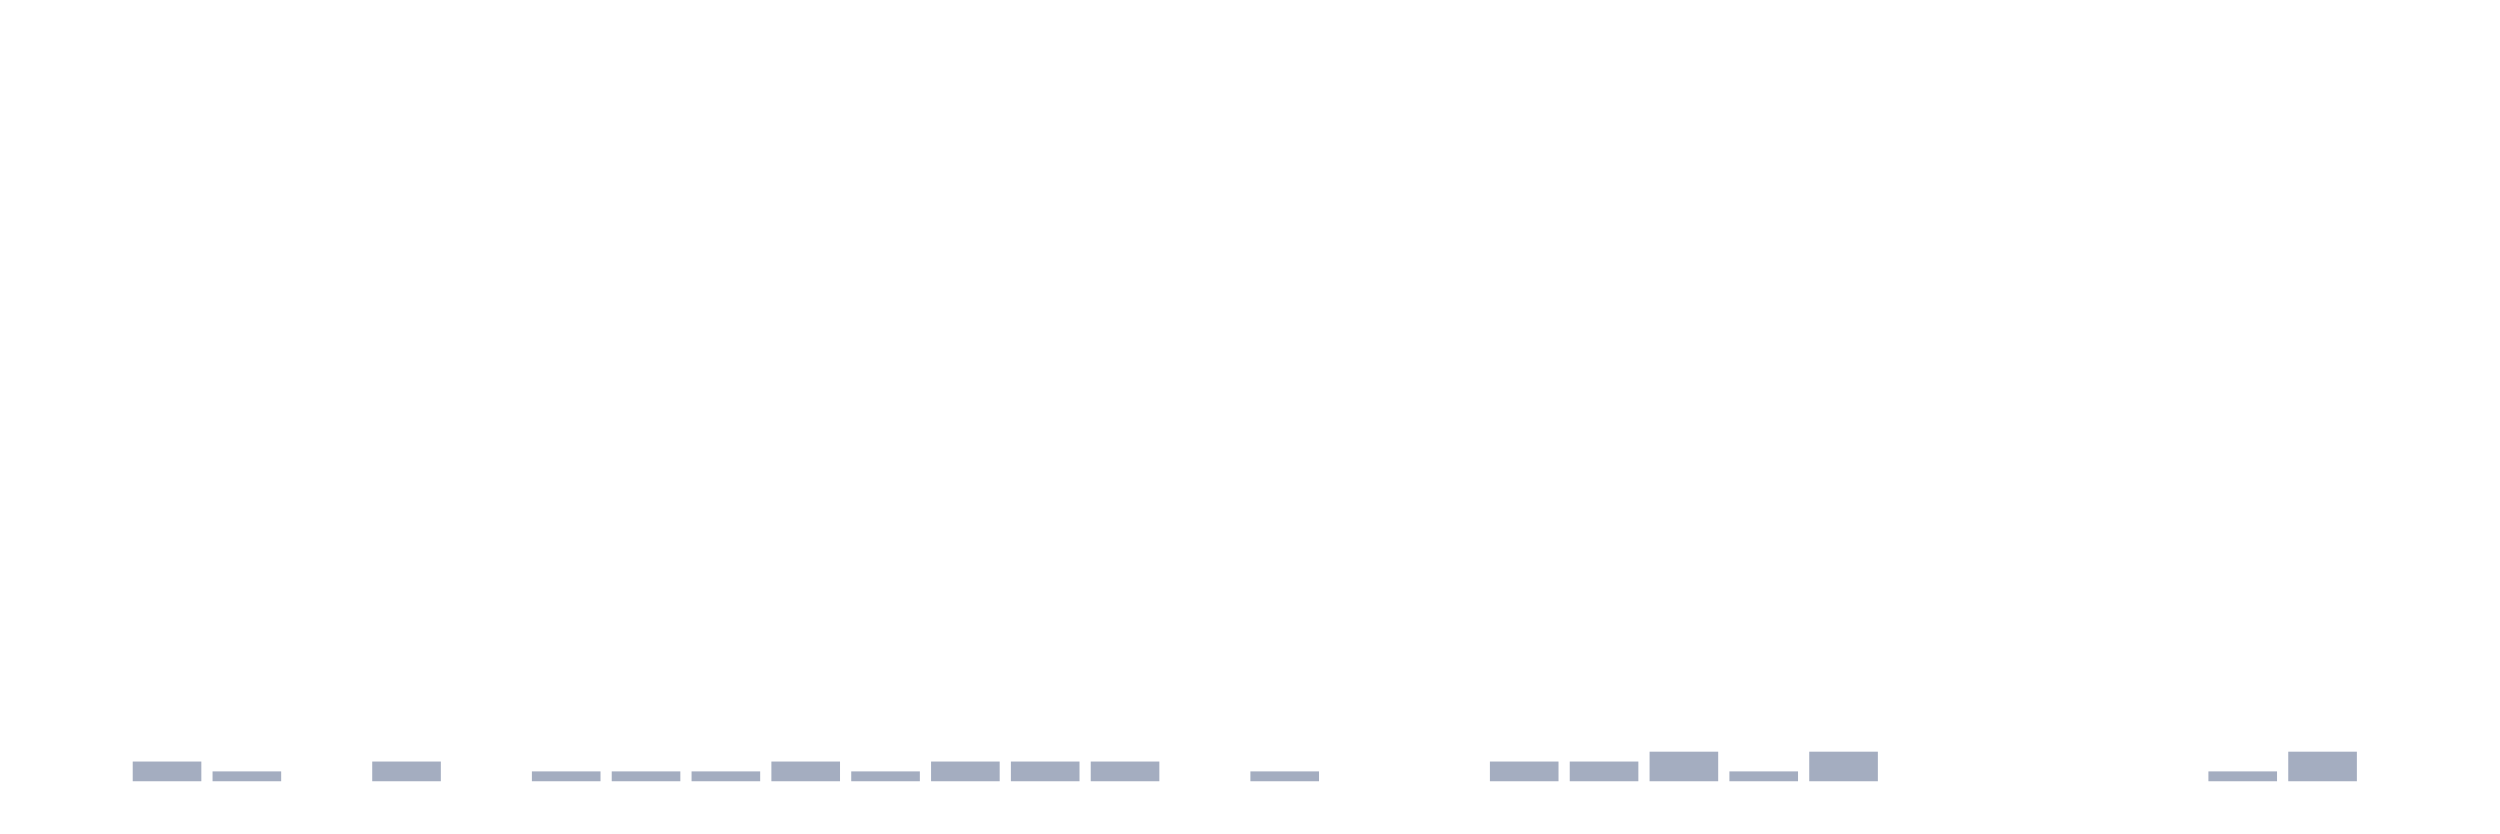
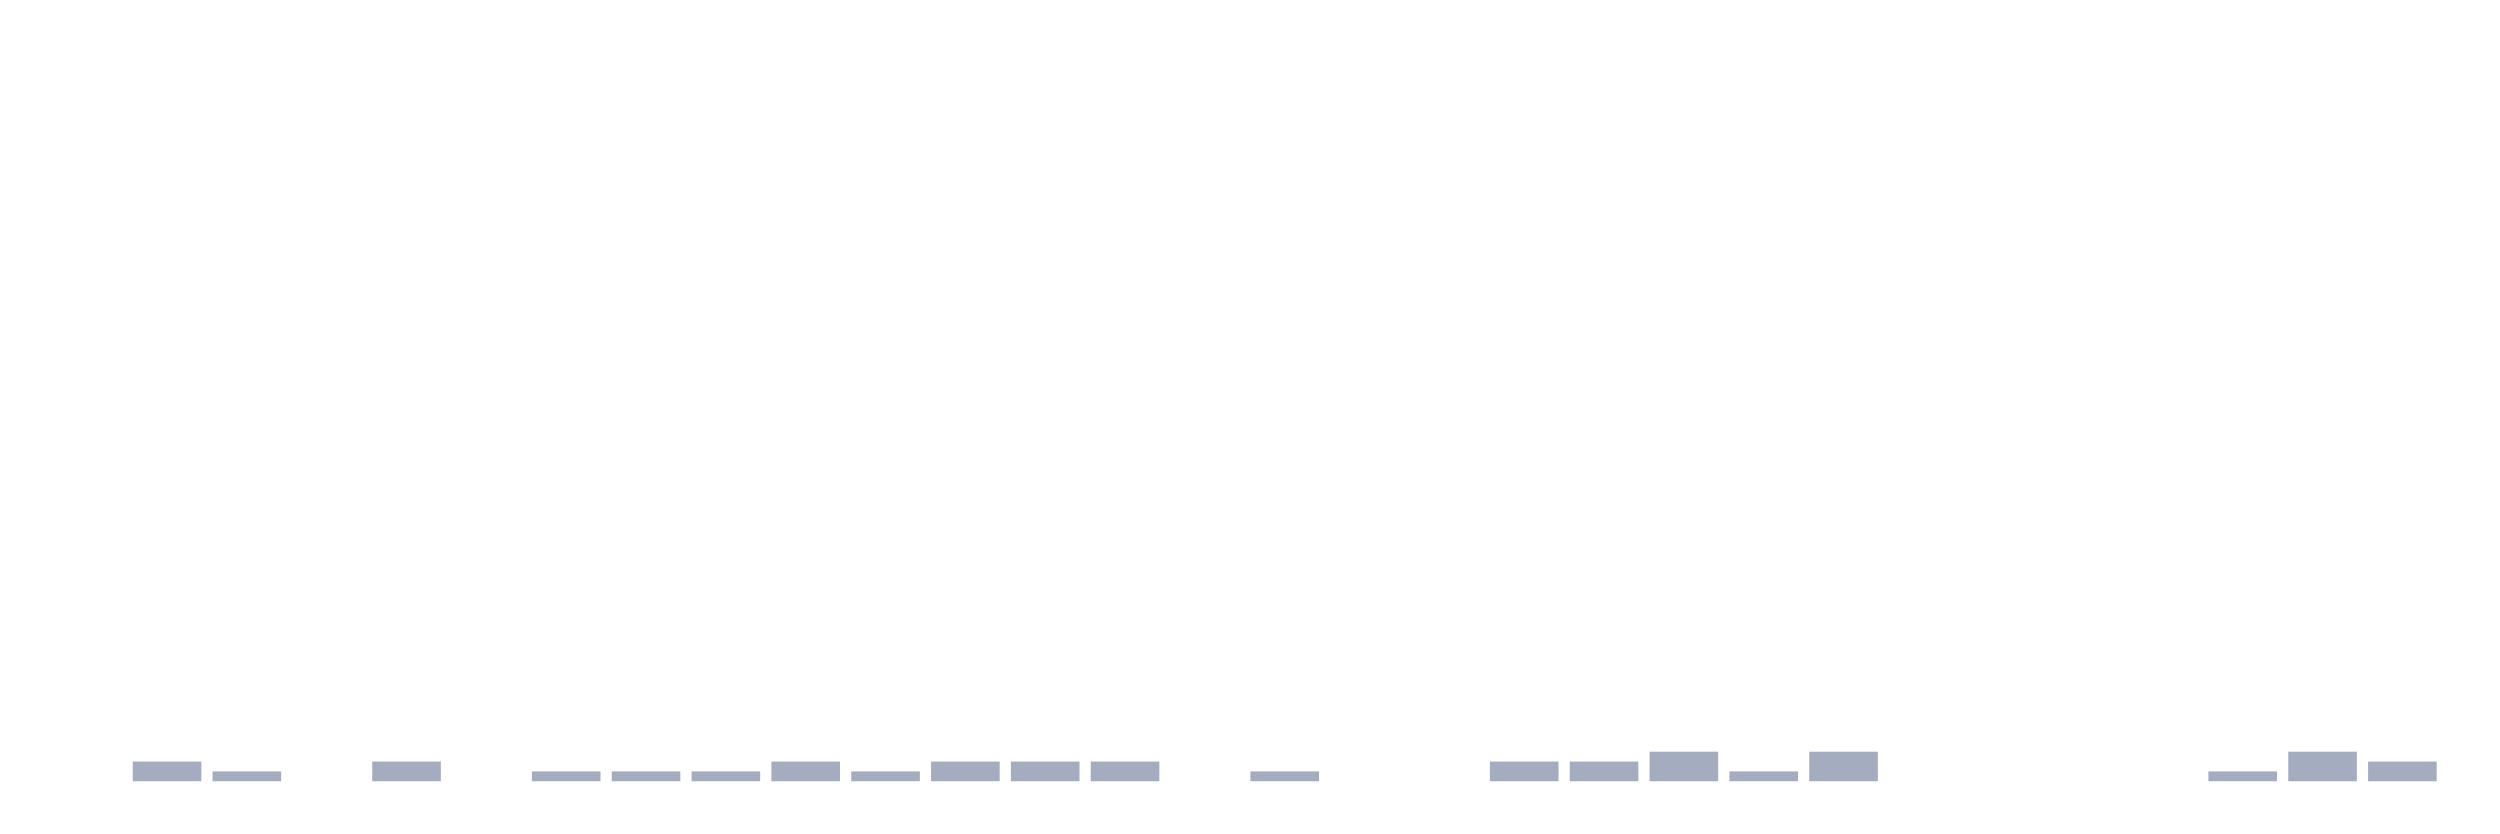
<svg xmlns="http://www.w3.org/2000/svg" viewBox="0 0 480 160">
  <g transform="translate(10,10)">
    <rect class="bar" x="0.153" width="13.175" y="140" height="0" fill="rgb(164,173,192)" />
    <rect class="bar" x="15.482" width="13.175" y="136.216" height="3.784" fill="rgb(164,173,192)" />
    <rect class="bar" x="30.81" width="13.175" y="138.108" height="1.892" fill="rgb(164,173,192)" />
    <rect class="bar" x="46.138" width="13.175" y="140" height="0" fill="rgb(164,173,192)" />
    <rect class="bar" x="61.466" width="13.175" y="136.216" height="3.784" fill="rgb(164,173,192)" />
    <rect class="bar" x="76.794" width="13.175" y="140" height="0" fill="rgb(164,173,192)" />
    <rect class="bar" x="92.123" width="13.175" y="138.108" height="1.892" fill="rgb(164,173,192)" />
    <rect class="bar" x="107.451" width="13.175" y="138.108" height="1.892" fill="rgb(164,173,192)" />
    <rect class="bar" x="122.779" width="13.175" y="138.108" height="1.892" fill="rgb(164,173,192)" />
    <rect class="bar" x="138.107" width="13.175" y="136.216" height="3.784" fill="rgb(164,173,192)" />
    <rect class="bar" x="153.436" width="13.175" y="138.108" height="1.892" fill="rgb(164,173,192)" />
    <rect class="bar" x="168.764" width="13.175" y="136.216" height="3.784" fill="rgb(164,173,192)" />
    <rect class="bar" x="184.092" width="13.175" y="136.216" height="3.784" fill="rgb(164,173,192)" />
    <rect class="bar" x="199.42" width="13.175" y="136.216" height="3.784" fill="rgb(164,173,192)" />
    <rect class="bar" x="214.748" width="13.175" y="140" height="0" fill="rgb(164,173,192)" />
    <rect class="bar" x="230.077" width="13.175" y="138.108" height="1.892" fill="rgb(164,173,192)" />
    <rect class="bar" x="245.405" width="13.175" y="140" height="0" fill="rgb(164,173,192)" />
    <rect class="bar" x="260.733" width="13.175" y="140" height="0" fill="rgb(164,173,192)" />
    <rect class="bar" x="276.061" width="13.175" y="136.216" height="3.784" fill="rgb(164,173,192)" />
    <rect class="bar" x="291.39" width="13.175" y="136.216" height="3.784" fill="rgb(164,173,192)" />
    <rect class="bar" x="306.718" width="13.175" y="134.324" height="5.676" fill="rgb(164,173,192)" />
    <rect class="bar" x="322.046" width="13.175" y="138.108" height="1.892" fill="rgb(164,173,192)" />
    <rect class="bar" x="337.374" width="13.175" y="134.324" height="5.676" fill="rgb(164,173,192)" />
    <rect class="bar" x="352.702" width="13.175" y="140" height="0" fill="rgb(164,173,192)" />
    <rect class="bar" x="368.031" width="13.175" y="140" height="0" fill="rgb(164,173,192)" />
    <rect class="bar" x="383.359" width="13.175" y="140" height="0" fill="rgb(164,173,192)" />
    <rect class="bar" x="398.687" width="13.175" y="140" height="0" fill="rgb(164,173,192)" />
    <rect class="bar" x="414.015" width="13.175" y="138.108" height="1.892" fill="rgb(164,173,192)" />
    <rect class="bar" x="429.344" width="13.175" y="134.324" height="5.676" fill="rgb(164,173,192)" />
-     <rect class="bar" x="444.672" width="13.175" y="140" height="0" fill="rgb(164,173,192)" />
+     <rect class="bar" x="444.672" width="13.175" y="136.216" height="3.784" fill="rgb(164,173,192)" />
  </g>
</svg>
